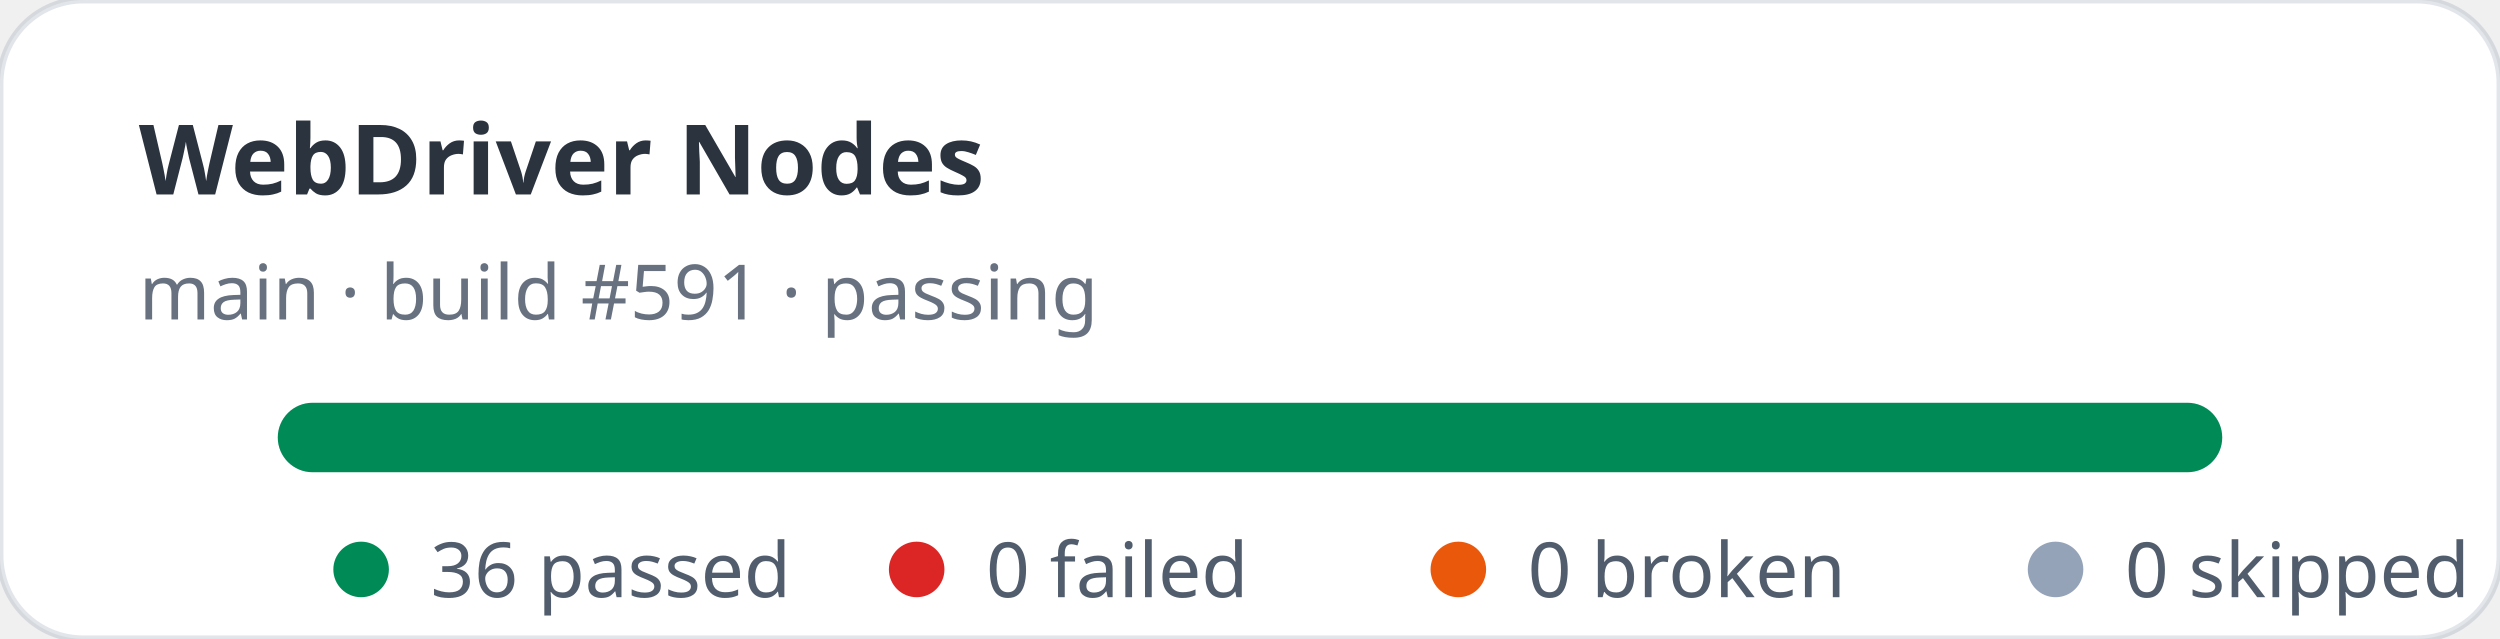
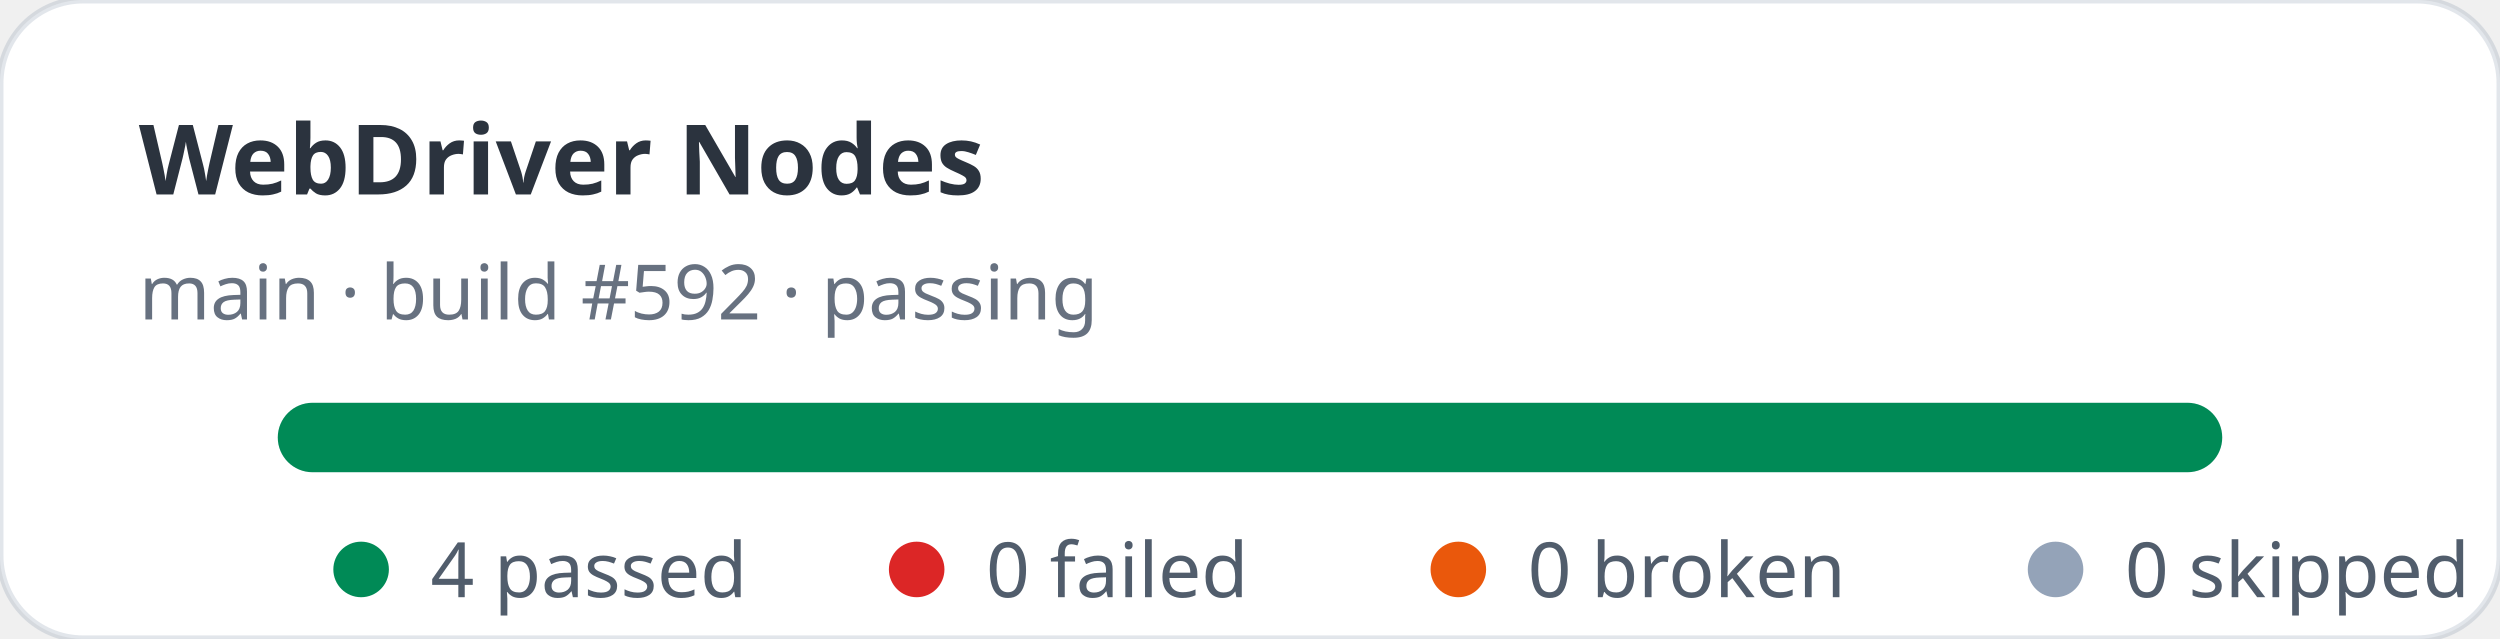
- <svg xmlns="http://www.w3.org/2000/svg" width="360" height="92" viewBox="0 0 360 92" role="img" aria-label="WebDriver Nodes stats: 36 passed, 0 failed">
+ <svg xmlns="http://www.w3.org/2000/svg" width="360" height="92" viewBox="0 0 360 92" role="img" aria-label="WebDriver Nodes stats: 4 passed, 0 failed">
  <rect width="360" height="92" rx="12" fill="#ffffff" stroke="rgba(11,48,86,0.12)" />
  <text x="20" y="28" fill="rgba(1,10,24,0.83)" font-family="ui-sans-serif,system-ui,sans-serif" font-size="14" font-weight="700">WebDriver Nodes</text>
-   <text x="20" y="46" fill="rgba(2,19,44,0.6)" font-family="ui-sans-serif,system-ui,sans-serif" font-size="11">main · build #591 · passing</text>
+   <text x="20" y="46" fill="rgba(2,19,44,0.6)" font-family="ui-sans-serif,system-ui,sans-serif" font-size="11">main · build #592 · passing</text>
  <rect x="40" y="58" width="280" height="10" rx="5" fill="#e2e8f0" />
  <rect x="40" y="58" width="280" height="10" rx="5" fill="#008a56" />
  <g font-family="ui-sans-serif,system-ui,sans-serif" font-size="11" fill="rgba(1,18,40,0.68)">
    <circle cx="52" cy="82" r="4" fill="#008a56" />
-     <text x="62" y="86">36 passed</text>
+     <text x="62" y="86">4 passed</text>
    <circle cx="132" cy="82" r="4" fill="#dc2626" />
    <text x="142" y="86">0 failed</text>
    <circle cx="210" cy="82" r="4" fill="#ea580c" />
    <text x="220" y="86">0 broken</text>
    <circle cx="296" cy="82" r="4" fill="#94a3b8" />
    <text x="306" y="86">0 skipped</text>
  </g>
</svg>
